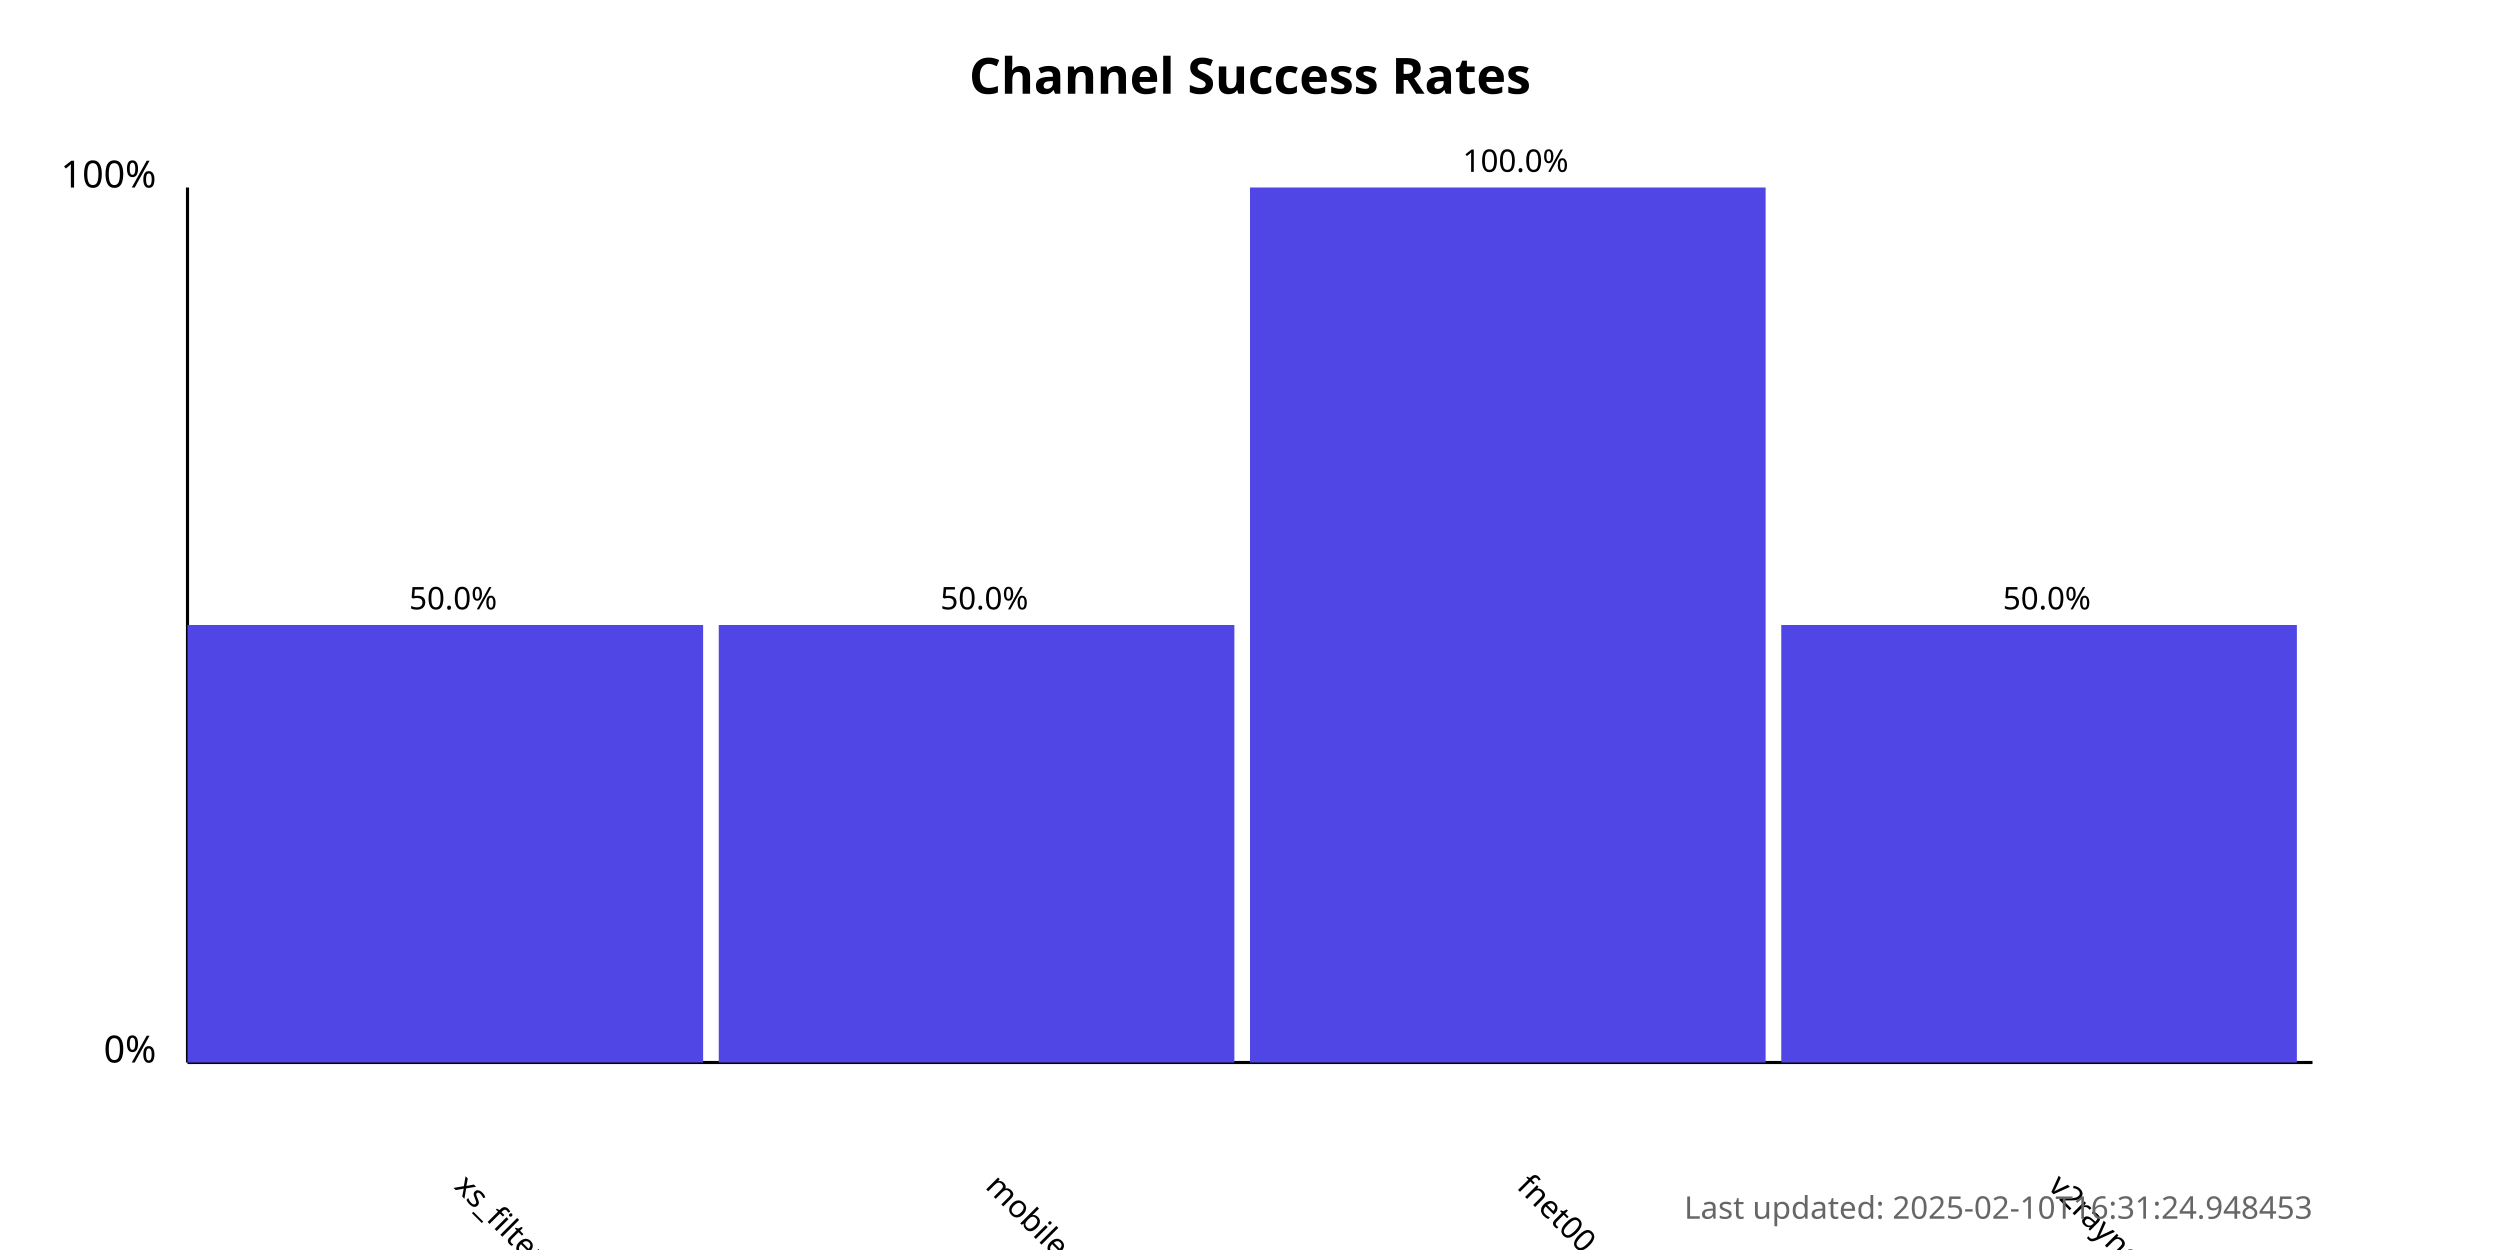
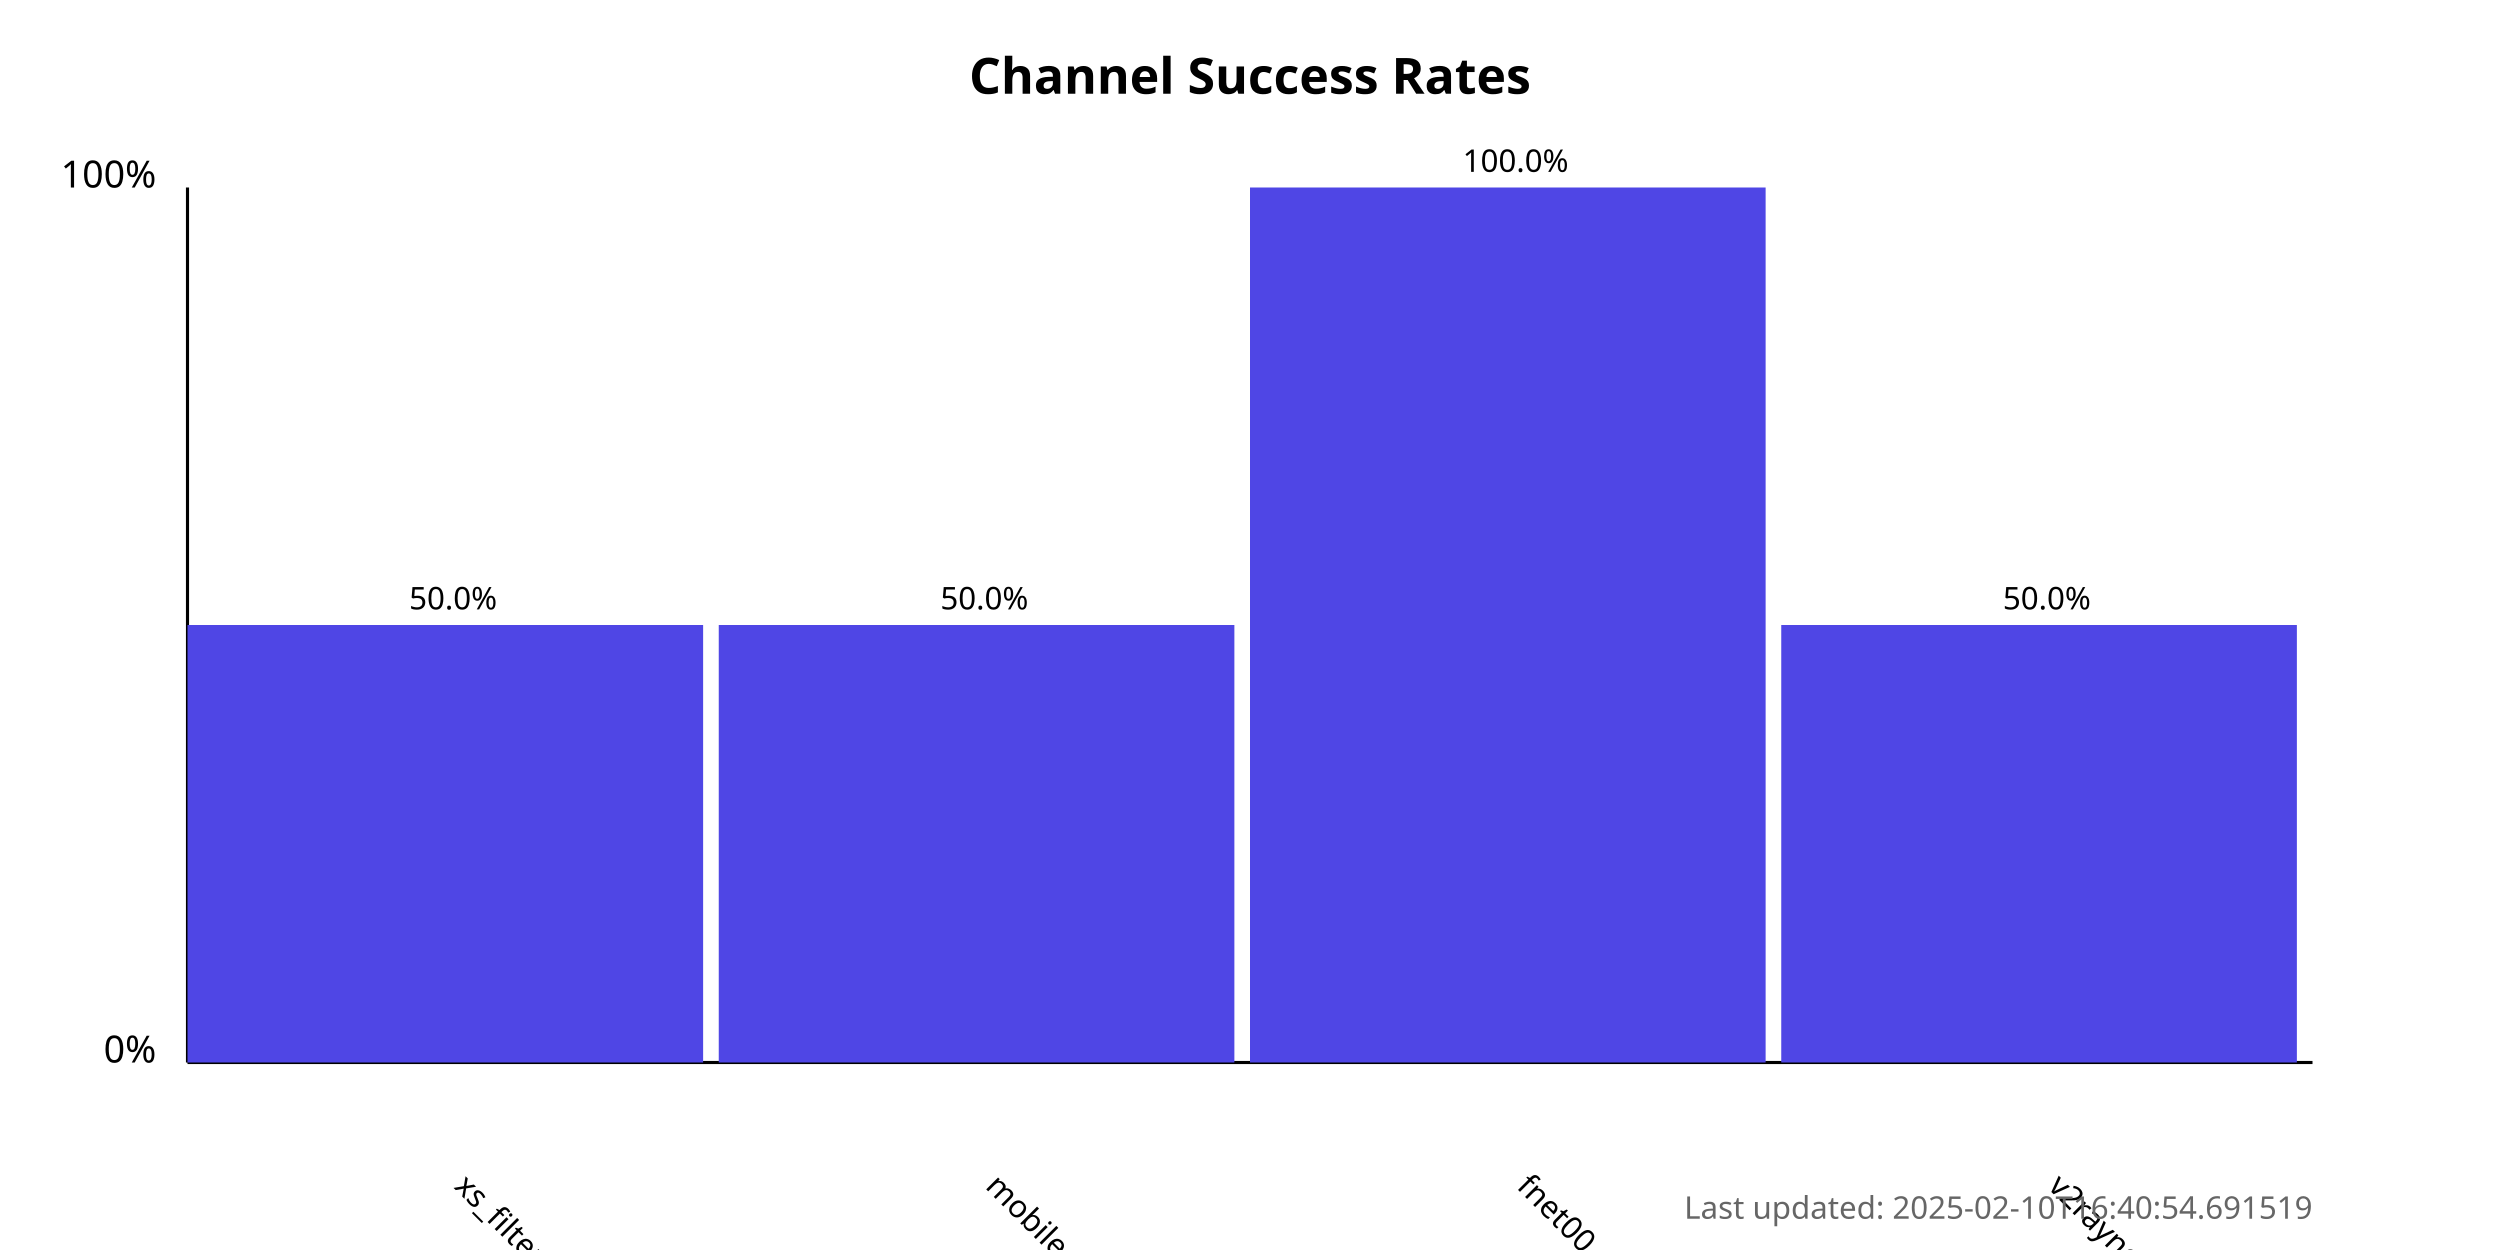
<svg xmlns="http://www.w3.org/2000/svg" width="800" height="400">
  <style>
            .chart-title { font: bold 16px sans-serif; }
            .axis-label { font: 12px sans-serif; }
            .tick-label { font: 10px sans-serif; }
            .bar { fill: #4f46e5; }
            .bar:hover { fill: #6366f1; }
            .timestamp { font: 10px sans-serif; fill: #666; }
        </style>
  <text x="400.0" y="30" text-anchor="middle" class="chart-title">
            Channel Success Rates
        </text>
  <line x1="60" y1="340" x2="60" y2="60" stroke="black" stroke-width="1" />
  <line x1="60" y1="340" x2="740" y2="340" stroke="black" stroke-width="1" />
  <text x="50" y="340" text-anchor="end" class="axis-label">0%</text>
  <text x="50" y="60" text-anchor="end" class="axis-label">100%</text>
  <g>
    <rect x="60" y="200.0" width="165.0" height="140.0" class="bar" />
    <text x="145.0" y="380" transform="rotate(45, 145.0, 380)" text-anchor="start" class="tick-label">
                xs_filternet
            </text>
    <text x="145.0" y="195.0" text-anchor="middle" class="tick-label">
                50.0%
            </text>
  </g>
  <g>
    <rect x="230.0" y="200.0" width="165.0" height="140.0" class="bar" />
    <text x="315.0" y="380" transform="rotate(45, 315.0, 380)" text-anchor="start" class="tick-label">
                mobilesignal
            </text>
    <text x="315.0" y="195.0" text-anchor="middle" class="tick-label">
                50.0%
            </text>
  </g>
  <g>
    <rect x="400.0" y="60.0" width="165.0" height="280.0" class="bar" />
    <text x="485.0" y="380" transform="rotate(45, 485.0, 380)" text-anchor="start" class="tick-label">
                fnet00
            </text>
    <text x="485.0" y="55.0" text-anchor="middle" class="tick-label">
                100.0%
            </text>
  </g>
  <g>
    <rect x="570.0" y="200.0" width="165.0" height="140.0" class="bar" />
    <text x="655.0" y="380" transform="rotate(45, 655.0, 380)" text-anchor="start" class="tick-label">
                v2rayngvpn
            </text>
    <text x="655.0" y="195.0" text-anchor="middle" class="tick-label">
                50.0%
            </text>
  </g>
  <text x="740" y="390" text-anchor="end" class="timestamp">
-             Last updated: 2025-02-10T16:31:24.948453
+             Last updated: 2025-02-10T16:40:54.691519
        </text>
</svg>
